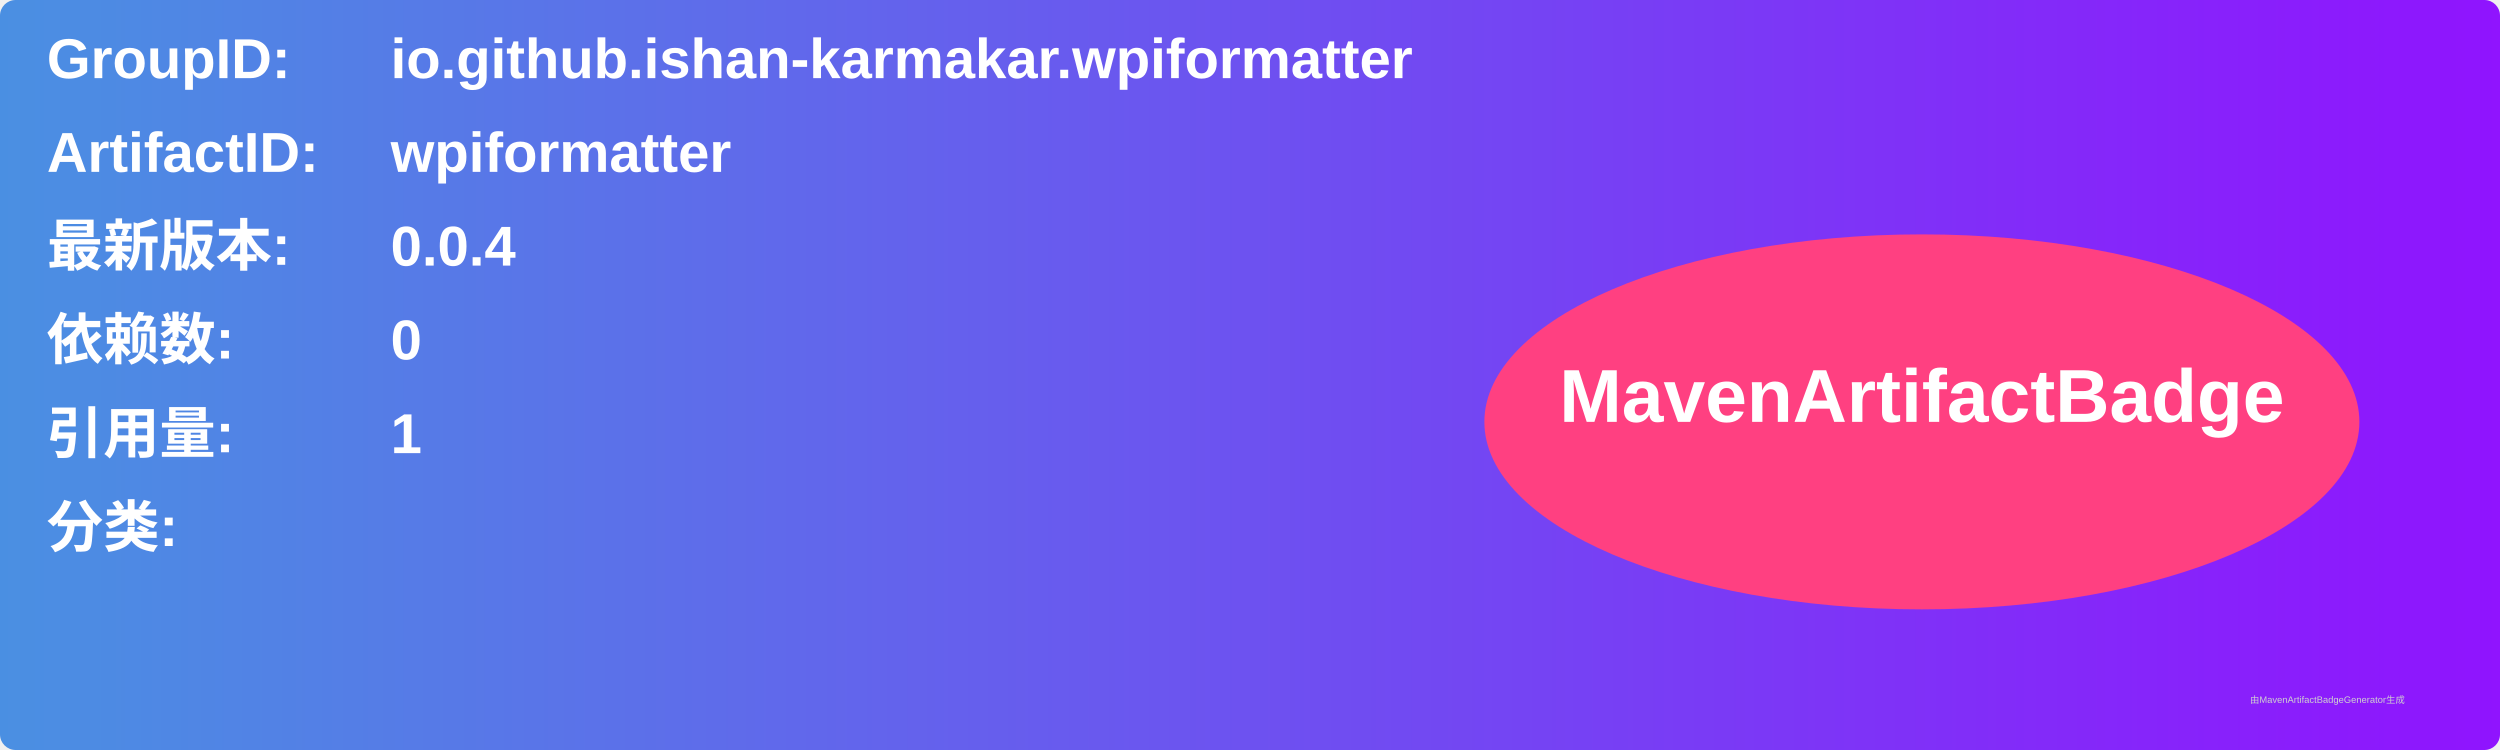
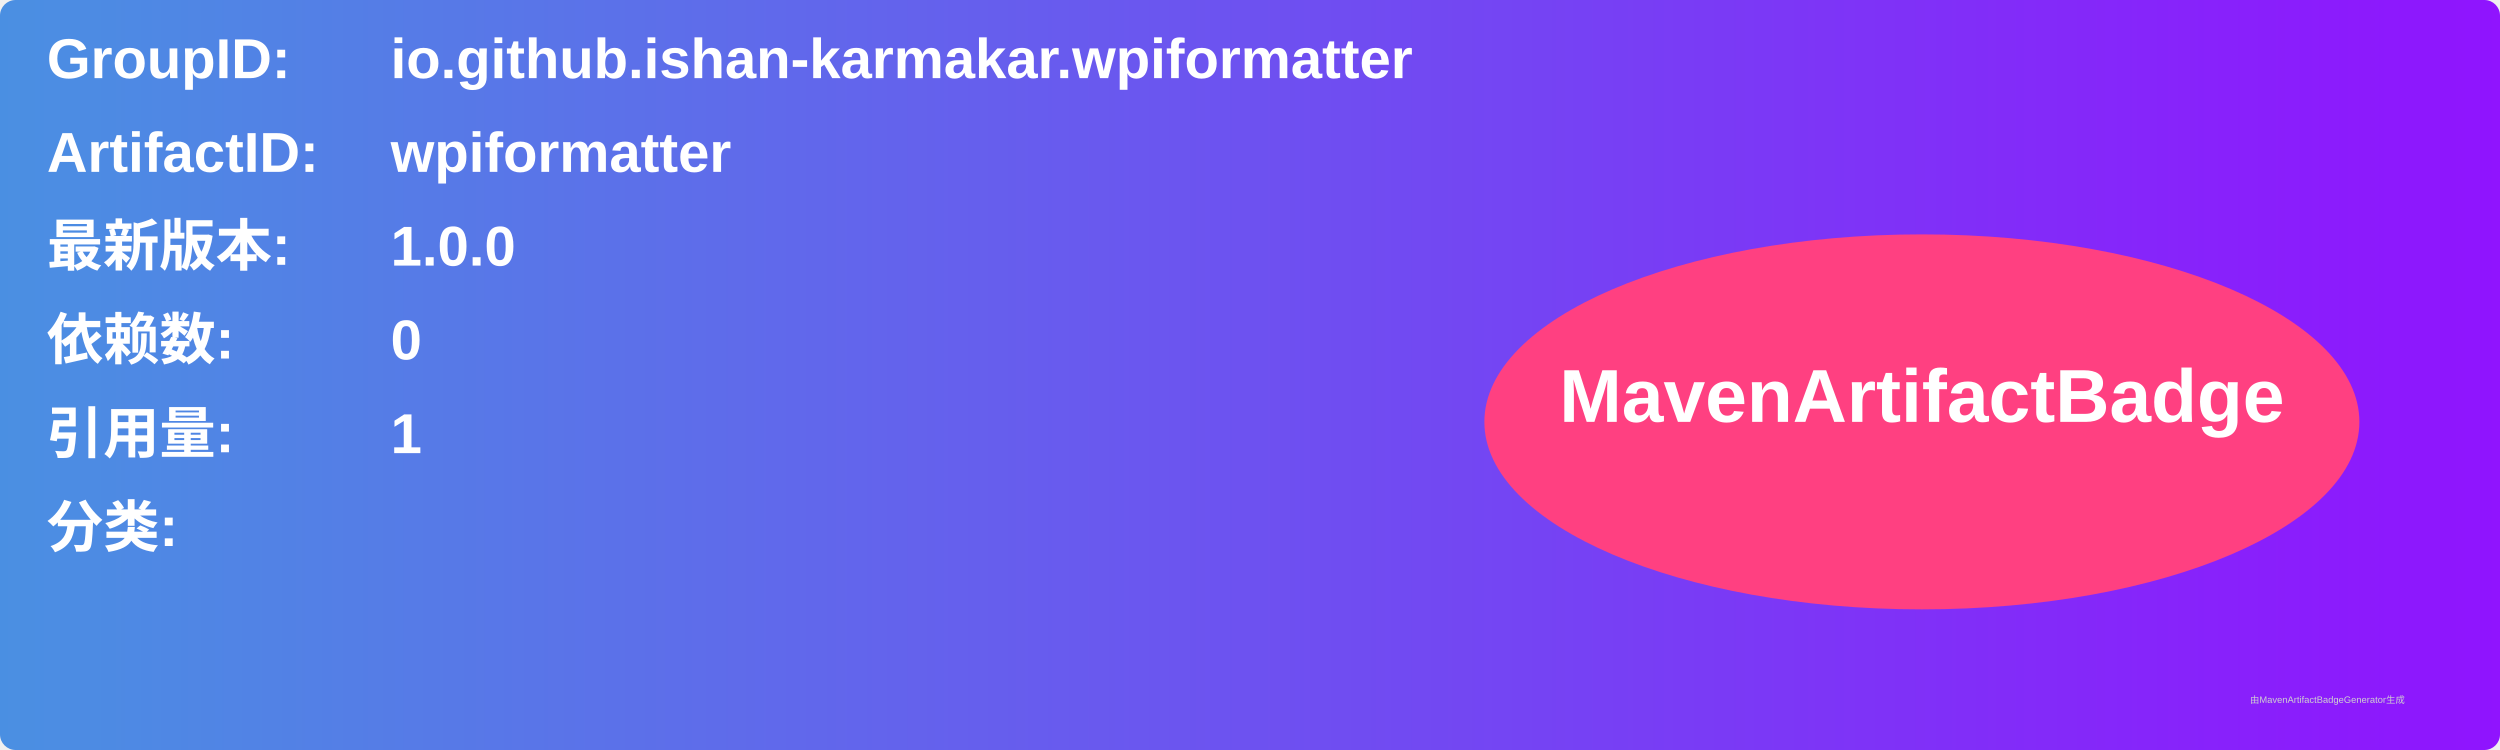
<svg xmlns="http://www.w3.org/2000/svg" width="800" height="240" viewBox="0 0 800 240">
  <linearGradient id="grad" x1="0%" y1="0%" x2="100%" y2="0%">
    <stop offset="0%" stop-color="#4a90e2" />
    <stop offset="100%" stop-color="#9013fe" />
  </linearGradient>
  <rect width="100%" height="100%" rx="5" ry="5" fill="url(#grad)" />
  <g transform="translate(15, 15)">
    <text x="0" y="10" font-family="Arial" font-size="18" fill="white" font-weight="bold" width="260">GroupID:</text>
    <text x="110" y="10" font-family="Arial" font-size="18" fill="white" font-weight="bold" width="460">io.github.ishan-karmakar.wpiformatter</text>
    <text x="0" y="40" font-family="Arial" font-size="18" fill="white" font-weight="bold" width="260">ArtifactID:</text>
    <text x="110" y="40" font-family="Arial" font-size="18" fill="white" font-weight="bold" width="460">wpiformatter</text>
    <text x="0" y="70" font-family="Arial" font-size="18" fill="white" font-weight="bold">最新版本:</text>
    <text x="110" y="70" font-family="Arial" font-size="18" fill="white" font-weight="bold">
-       <tspan font-weight="bold">0.0.4</tspan>
+       <tspan font-weight="bold">1.0.0</tspan>
    </text>
    <text x="0" y="100" font-family="Arial" font-size="18" fill="white" font-weight="bold">依赖数: </text>
    <text x="110" y="100" font-family="Arial" font-size="18" fill="white">
      <tspan font-weight="bold">0</tspan>
    </text>
    <text x="0" y="130" font-family="Arial" font-size="18" fill="white" font-weight="bold">引用量: </text>
    <text x="110" y="130" font-family="Arial" font-size="18" fill="white">
      <tspan font-weight="bold">1</tspan>
    </text>
    <text x="0" y="160" font-family="Arial" font-size="18" fill="white" font-weight="bold">分类:</text>
    <text x="10" y="190" font-family="Arial" font-size="10" fill="white">
      <tspan font-weight="bold" />
    </text>
    <ellipse cx="600" cy="120" rx="140" ry="60" fill="#ff4081" />
    <text x="600" y="120" text-anchor="middle" font-family="Arial" font-size="24" fill="white" font-weight="bold">MavenArtifactBadge</text>
  </g>
  <text x="720" y="225" font-family="Arial" font-size="3" fill="#d0d0d0">由MavenArtifactBadgeGenerator生成</text>
</svg>
